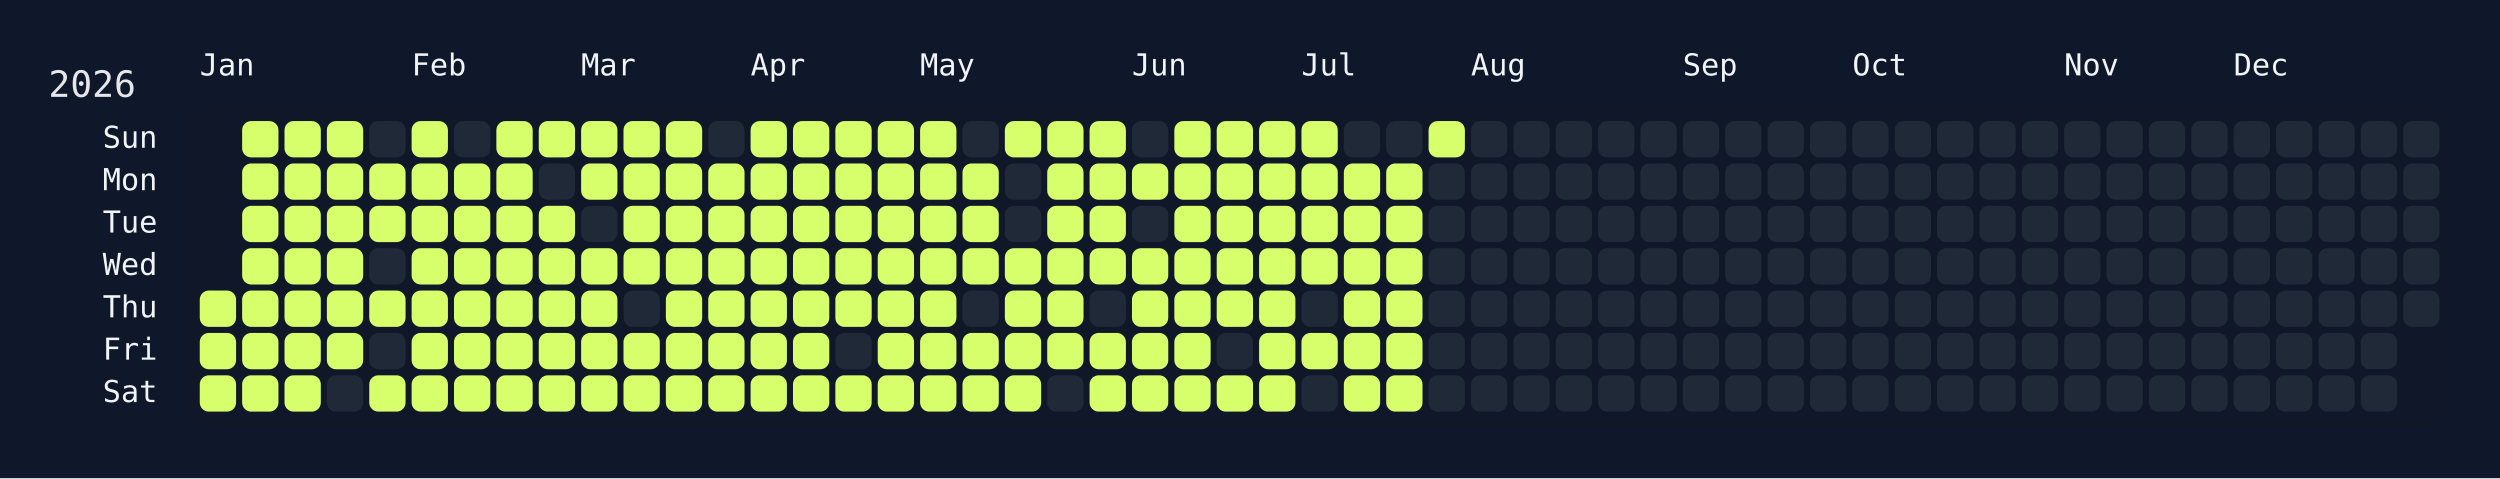
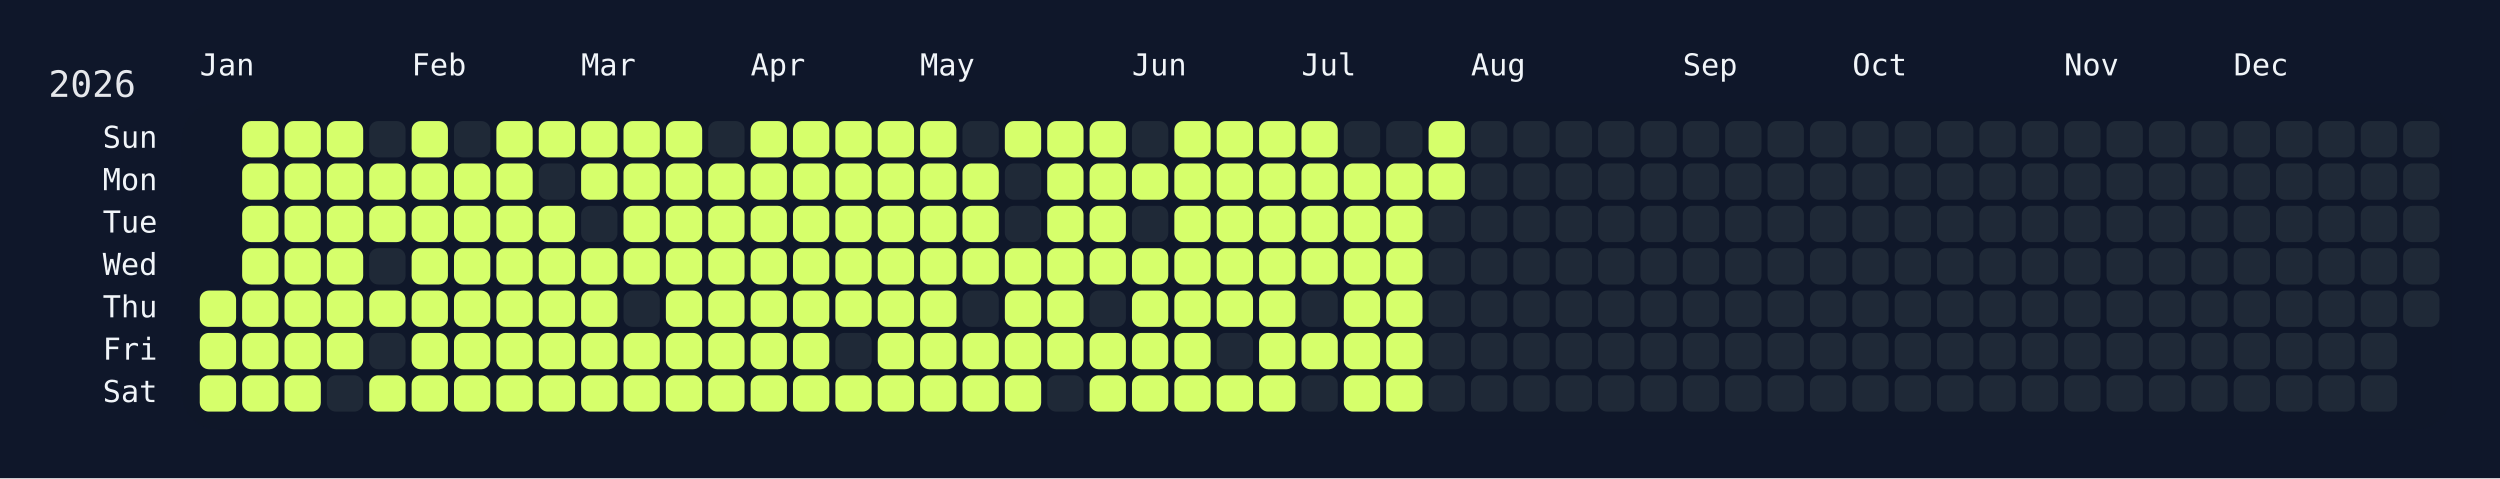
<svg xmlns="http://www.w3.org/2000/svg" width="826" height="158" viewBox="0 0 826 158">
  <rect width="826" height="158" fill="#0f172a" />
  <rect x="60" y="34" width="750" height="108" rx="12" ry="12" fill="rgba(15, 23, 42, 0.8)" />
  <text x="16" y="32" font-size="12" fill="#e5e7eb" font-family="JetBrains Mono, ui-monospace, SFMono-Regular, Menlo, Monaco, Consolas, monospace">2026</text>
  <text x="66" y="18" font-size="10" fill="#f1f5f9" font-family="JetBrains Mono, ui-monospace, SFMono-Regular, Menlo, Monaco, Consolas, monospace" dominant-baseline="hanging">Jan</text>
  <text x="136" y="18" font-size="10" fill="#f1f5f9" font-family="JetBrains Mono, ui-monospace, SFMono-Regular, Menlo, Monaco, Consolas, monospace" dominant-baseline="hanging">Feb</text>
  <text x="192" y="18" font-size="10" fill="#f1f5f9" font-family="JetBrains Mono, ui-monospace, SFMono-Regular, Menlo, Monaco, Consolas, monospace" dominant-baseline="hanging">Mar</text>
  <text x="248" y="18" font-size="10" fill="#f1f5f9" font-family="JetBrains Mono, ui-monospace, SFMono-Regular, Menlo, Monaco, Consolas, monospace" dominant-baseline="hanging">Apr</text>
  <text x="304" y="18" font-size="10" fill="#f1f5f9" font-family="JetBrains Mono, ui-monospace, SFMono-Regular, Menlo, Monaco, Consolas, monospace" dominant-baseline="hanging">May</text>
  <text x="374" y="18" font-size="10" fill="#f1f5f9" font-family="JetBrains Mono, ui-monospace, SFMono-Regular, Menlo, Monaco, Consolas, monospace" dominant-baseline="hanging">Jun</text>
  <text x="430" y="18" font-size="10" fill="#f1f5f9" font-family="JetBrains Mono, ui-monospace, SFMono-Regular, Menlo, Monaco, Consolas, monospace" dominant-baseline="hanging">Jul</text>
  <text x="486" y="18" font-size="10" fill="#f1f5f9" font-family="JetBrains Mono, ui-monospace, SFMono-Regular, Menlo, Monaco, Consolas, monospace" dominant-baseline="hanging">Aug</text>
  <text x="556" y="18" font-size="10" fill="#f1f5f9" font-family="JetBrains Mono, ui-monospace, SFMono-Regular, Menlo, Monaco, Consolas, monospace" dominant-baseline="hanging">Sep</text>
  <text x="612" y="18" font-size="10" fill="#f1f5f9" font-family="JetBrains Mono, ui-monospace, SFMono-Regular, Menlo, Monaco, Consolas, monospace" dominant-baseline="hanging">Oct</text>
  <text x="682" y="18" font-size="10" fill="#f1f5f9" font-family="JetBrains Mono, ui-monospace, SFMono-Regular, Menlo, Monaco, Consolas, monospace" dominant-baseline="hanging">Nov</text>
  <text x="738" y="18" font-size="10" fill="#f1f5f9" font-family="JetBrains Mono, ui-monospace, SFMono-Regular, Menlo, Monaco, Consolas, monospace" dominant-baseline="hanging">Dec</text>
  <text x="52" y="46.0" font-size="10" fill="#f1f5f9" font-family="JetBrains Mono, ui-monospace, SFMono-Regular, Menlo, Monaco, Consolas, monospace" text-anchor="end" dominant-baseline="middle">Sun</text>
  <text x="52" y="60.0" font-size="10" fill="#f1f5f9" font-family="JetBrains Mono, ui-monospace, SFMono-Regular, Menlo, Monaco, Consolas, monospace" text-anchor="end" dominant-baseline="middle">Mon</text>
  <text x="52" y="74.0" font-size="10" fill="#f1f5f9" font-family="JetBrains Mono, ui-monospace, SFMono-Regular, Menlo, Monaco, Consolas, monospace" text-anchor="end" dominant-baseline="middle">Tue</text>
  <text x="52" y="88.0" font-size="10" fill="#f1f5f9" font-family="JetBrains Mono, ui-monospace, SFMono-Regular, Menlo, Monaco, Consolas, monospace" text-anchor="end" dominant-baseline="middle">Wed</text>
  <text x="52" y="102.0" font-size="10" fill="#f1f5f9" font-family="JetBrains Mono, ui-monospace, SFMono-Regular, Menlo, Monaco, Consolas, monospace" text-anchor="end" dominant-baseline="middle">Thu</text>
  <text x="52" y="116.0" font-size="10" fill="#f1f5f9" font-family="JetBrains Mono, ui-monospace, SFMono-Regular, Menlo, Monaco, Consolas, monospace" text-anchor="end" dominant-baseline="middle">Fri</text>
  <text x="52" y="130.0" font-size="10" fill="#f1f5f9" font-family="JetBrains Mono, ui-monospace, SFMono-Regular, Menlo, Monaco, Consolas, monospace" text-anchor="end" dominant-baseline="middle">Sat</text>
  <g transform="translate(66,40)">
    <rect x="0" y="56" width="12" height="12" rx="3" ry="3" fill="#d6ff6b" data-date="2026-01-01" />
    <rect x="0" y="70" width="12" height="12" rx="3" ry="3" fill="#d6ff6b" data-date="2026-01-02" />
    <rect x="0" y="84" width="12" height="12" rx="3" ry="3" fill="#d6ff6b" data-date="2026-01-03" />
    <rect x="14" y="0" width="12" height="12" rx="3" ry="3" fill="#d6ff6b" data-date="2026-01-04" />
    <rect x="14" y="14" width="12" height="12" rx="3" ry="3" fill="#d6ff6b" data-date="2026-01-05" />
    <rect x="14" y="28" width="12" height="12" rx="3" ry="3" fill="#d6ff6b" data-date="2026-01-06" />
    <rect x="14" y="42" width="12" height="12" rx="3" ry="3" fill="#d6ff6b" data-date="2026-01-07" />
    <rect x="14" y="56" width="12" height="12" rx="3" ry="3" fill="#d6ff6b" data-date="2026-01-08" />
    <rect x="14" y="70" width="12" height="12" rx="3" ry="3" fill="#d6ff6b" data-date="2026-01-09" />
    <rect x="14" y="84" width="12" height="12" rx="3" ry="3" fill="#d6ff6b" data-date="2026-01-10" />
    <rect x="28" y="0" width="12" height="12" rx="3" ry="3" fill="#d6ff6b" data-date="2026-01-11" />
    <rect x="28" y="14" width="12" height="12" rx="3" ry="3" fill="#d6ff6b" data-date="2026-01-12" />
    <rect x="28" y="28" width="12" height="12" rx="3" ry="3" fill="#d6ff6b" data-date="2026-01-13" />
    <rect x="28" y="42" width="12" height="12" rx="3" ry="3" fill="#d6ff6b" data-date="2026-01-14" />
    <rect x="28" y="56" width="12" height="12" rx="3" ry="3" fill="#d6ff6b" data-date="2026-01-15" />
    <rect x="28" y="70" width="12" height="12" rx="3" ry="3" fill="#d6ff6b" data-date="2026-01-16" />
    <rect x="28" y="84" width="12" height="12" rx="3" ry="3" fill="#d6ff6b" data-date="2026-01-17" />
    <rect x="42" y="0" width="12" height="12" rx="3" ry="3" fill="#d6ff6b" data-date="2026-01-18" />
    <rect x="42" y="14" width="12" height="12" rx="3" ry="3" fill="#d6ff6b" data-date="2026-01-19" />
    <rect x="42" y="28" width="12" height="12" rx="3" ry="3" fill="#d6ff6b" data-date="2026-01-20" />
    <rect x="42" y="42" width="12" height="12" rx="3" ry="3" fill="#d6ff6b" data-date="2026-01-21" />
    <rect x="42" y="56" width="12" height="12" rx="3" ry="3" fill="#d6ff6b" data-date="2026-01-22" />
    <rect x="42" y="70" width="12" height="12" rx="3" ry="3" fill="#d6ff6b" data-date="2026-01-23" />
    <rect x="42" y="84" width="12" height="12" rx="3" ry="3" fill="#1f2937" data-date="2026-01-24" />
    <rect x="56" y="0" width="12" height="12" rx="3" ry="3" fill="#1f2937" data-date="2026-01-25" />
    <rect x="56" y="14" width="12" height="12" rx="3" ry="3" fill="#d6ff6b" data-date="2026-01-26" />
    <rect x="56" y="28" width="12" height="12" rx="3" ry="3" fill="#d6ff6b" data-date="2026-01-27" />
    <rect x="56" y="42" width="12" height="12" rx="3" ry="3" fill="#1f2937" data-date="2026-01-28" />
    <rect x="56" y="56" width="12" height="12" rx="3" ry="3" fill="#d6ff6b" data-date="2026-01-29" />
    <rect x="56" y="70" width="12" height="12" rx="3" ry="3" fill="#1f2937" data-date="2026-01-30" />
    <rect x="56" y="84" width="12" height="12" rx="3" ry="3" fill="#d6ff6b" data-date="2026-01-31" />
    <rect x="70" y="0" width="12" height="12" rx="3" ry="3" fill="#d6ff6b" data-date="2026-02-01" />
    <rect x="70" y="14" width="12" height="12" rx="3" ry="3" fill="#d6ff6b" data-date="2026-02-02" />
    <rect x="70" y="28" width="12" height="12" rx="3" ry="3" fill="#d6ff6b" data-date="2026-02-03" />
    <rect x="70" y="42" width="12" height="12" rx="3" ry="3" fill="#d6ff6b" data-date="2026-02-04" />
    <rect x="70" y="56" width="12" height="12" rx="3" ry="3" fill="#d6ff6b" data-date="2026-02-05" />
    <rect x="70" y="70" width="12" height="12" rx="3" ry="3" fill="#d6ff6b" data-date="2026-02-06" />
    <rect x="70" y="84" width="12" height="12" rx="3" ry="3" fill="#d6ff6b" data-date="2026-02-07" />
    <rect x="84" y="0" width="12" height="12" rx="3" ry="3" fill="#1f2937" data-date="2026-02-08" />
    <rect x="84" y="14" width="12" height="12" rx="3" ry="3" fill="#d6ff6b" data-date="2026-02-09" />
    <rect x="84" y="28" width="12" height="12" rx="3" ry="3" fill="#d6ff6b" data-date="2026-02-10" />
    <rect x="84" y="42" width="12" height="12" rx="3" ry="3" fill="#d6ff6b" data-date="2026-02-11" />
    <rect x="84" y="56" width="12" height="12" rx="3" ry="3" fill="#d6ff6b" data-date="2026-02-12" />
    <rect x="84" y="70" width="12" height="12" rx="3" ry="3" fill="#d6ff6b" data-date="2026-02-13" />
    <rect x="84" y="84" width="12" height="12" rx="3" ry="3" fill="#d6ff6b" data-date="2026-02-14" />
    <rect x="98" y="0" width="12" height="12" rx="3" ry="3" fill="#d6ff6b" data-date="2026-02-15" />
    <rect x="98" y="14" width="12" height="12" rx="3" ry="3" fill="#d6ff6b" data-date="2026-02-16" />
    <rect x="98" y="28" width="12" height="12" rx="3" ry="3" fill="#d6ff6b" data-date="2026-02-17" />
    <rect x="98" y="42" width="12" height="12" rx="3" ry="3" fill="#d6ff6b" data-date="2026-02-18" />
    <rect x="98" y="56" width="12" height="12" rx="3" ry="3" fill="#d6ff6b" data-date="2026-02-19" />
    <rect x="98" y="70" width="12" height="12" rx="3" ry="3" fill="#d6ff6b" data-date="2026-02-20" />
    <rect x="98" y="84" width="12" height="12" rx="3" ry="3" fill="#d6ff6b" data-date="2026-02-21" />
    <rect x="112" y="0" width="12" height="12" rx="3" ry="3" fill="#d6ff6b" data-date="2026-02-22" />
    <rect x="112" y="14" width="12" height="12" rx="3" ry="3" fill="#1f2937" data-date="2026-02-23" />
    <rect x="112" y="28" width="12" height="12" rx="3" ry="3" fill="#d6ff6b" data-date="2026-02-24" />
    <rect x="112" y="42" width="12" height="12" rx="3" ry="3" fill="#d6ff6b" data-date="2026-02-25" />
    <rect x="112" y="56" width="12" height="12" rx="3" ry="3" fill="#d6ff6b" data-date="2026-02-26" />
    <rect x="112" y="70" width="12" height="12" rx="3" ry="3" fill="#d6ff6b" data-date="2026-02-27" />
    <rect x="112" y="84" width="12" height="12" rx="3" ry="3" fill="#d6ff6b" data-date="2026-02-28" />
    <rect x="126" y="0" width="12" height="12" rx="3" ry="3" fill="#d6ff6b" data-date="2026-03-01" />
    <rect x="126" y="14" width="12" height="12" rx="3" ry="3" fill="#d6ff6b" data-date="2026-03-02" />
    <rect x="126" y="28" width="12" height="12" rx="3" ry="3" fill="#1f2937" data-date="2026-03-03" />
    <rect x="126" y="42" width="12" height="12" rx="3" ry="3" fill="#d6ff6b" data-date="2026-03-04" />
    <rect x="126" y="56" width="12" height="12" rx="3" ry="3" fill="#d6ff6b" data-date="2026-03-05" />
    <rect x="126" y="70" width="12" height="12" rx="3" ry="3" fill="#d6ff6b" data-date="2026-03-06" />
    <rect x="126" y="84" width="12" height="12" rx="3" ry="3" fill="#d6ff6b" data-date="2026-03-07" />
    <rect x="140" y="0" width="12" height="12" rx="3" ry="3" fill="#d6ff6b" data-date="2026-03-08" />
    <rect x="140" y="14" width="12" height="12" rx="3" ry="3" fill="#d6ff6b" data-date="2026-03-09" />
    <rect x="140" y="28" width="12" height="12" rx="3" ry="3" fill="#d6ff6b" data-date="2026-03-10" />
    <rect x="140" y="42" width="12" height="12" rx="3" ry="3" fill="#d6ff6b" data-date="2026-03-11" />
    <rect x="140" y="56" width="12" height="12" rx="3" ry="3" fill="#1f2937" data-date="2026-03-12" />
    <rect x="140" y="70" width="12" height="12" rx="3" ry="3" fill="#d6ff6b" data-date="2026-03-13" />
    <rect x="140" y="84" width="12" height="12" rx="3" ry="3" fill="#d6ff6b" data-date="2026-03-14" />
    <rect x="154" y="0" width="12" height="12" rx="3" ry="3" fill="#d6ff6b" data-date="2026-03-15" />
    <rect x="154" y="14" width="12" height="12" rx="3" ry="3" fill="#d6ff6b" data-date="2026-03-16" />
    <rect x="154" y="28" width="12" height="12" rx="3" ry="3" fill="#d6ff6b" data-date="2026-03-17" />
    <rect x="154" y="42" width="12" height="12" rx="3" ry="3" fill="#d6ff6b" data-date="2026-03-18" />
    <rect x="154" y="56" width="12" height="12" rx="3" ry="3" fill="#d6ff6b" data-date="2026-03-19" />
    <rect x="154" y="70" width="12" height="12" rx="3" ry="3" fill="#d6ff6b" data-date="2026-03-20" />
    <rect x="154" y="84" width="12" height="12" rx="3" ry="3" fill="#d6ff6b" data-date="2026-03-21" />
    <rect x="168" y="0" width="12" height="12" rx="3" ry="3" fill="#1f2937" data-date="2026-03-22" />
    <rect x="168" y="14" width="12" height="12" rx="3" ry="3" fill="#d6ff6b" data-date="2026-03-23" />
    <rect x="168" y="28" width="12" height="12" rx="3" ry="3" fill="#d6ff6b" data-date="2026-03-24" />
    <rect x="168" y="42" width="12" height="12" rx="3" ry="3" fill="#d6ff6b" data-date="2026-03-25" />
    <rect x="168" y="56" width="12" height="12" rx="3" ry="3" fill="#d6ff6b" data-date="2026-03-26" />
    <rect x="168" y="70" width="12" height="12" rx="3" ry="3" fill="#d6ff6b" data-date="2026-03-27" />
    <rect x="168" y="84" width="12" height="12" rx="3" ry="3" fill="#d6ff6b" data-date="2026-03-28" />
    <rect x="182" y="0" width="12" height="12" rx="3" ry="3" fill="#d6ff6b" data-date="2026-03-29" />
    <rect x="182" y="14" width="12" height="12" rx="3" ry="3" fill="#d6ff6b" data-date="2026-03-30" />
    <rect x="182" y="28" width="12" height="12" rx="3" ry="3" fill="#d6ff6b" data-date="2026-03-31" />
    <rect x="182" y="42" width="12" height="12" rx="3" ry="3" fill="#d6ff6b" data-date="2026-04-01" />
    <rect x="182" y="56" width="12" height="12" rx="3" ry="3" fill="#d6ff6b" data-date="2026-04-02" />
    <rect x="182" y="70" width="12" height="12" rx="3" ry="3" fill="#d6ff6b" data-date="2026-04-03" />
    <rect x="182" y="84" width="12" height="12" rx="3" ry="3" fill="#d6ff6b" data-date="2026-04-04" />
    <rect x="196" y="0" width="12" height="12" rx="3" ry="3" fill="#d6ff6b" data-date="2026-04-05" />
    <rect x="196" y="14" width="12" height="12" rx="3" ry="3" fill="#d6ff6b" data-date="2026-04-06" />
    <rect x="196" y="28" width="12" height="12" rx="3" ry="3" fill="#d6ff6b" data-date="2026-04-07" />
    <rect x="196" y="42" width="12" height="12" rx="3" ry="3" fill="#d6ff6b" data-date="2026-04-08" />
    <rect x="196" y="56" width="12" height="12" rx="3" ry="3" fill="#d6ff6b" data-date="2026-04-09" />
    <rect x="196" y="70" width="12" height="12" rx="3" ry="3" fill="#d6ff6b" data-date="2026-04-10" />
    <rect x="196" y="84" width="12" height="12" rx="3" ry="3" fill="#d6ff6b" data-date="2026-04-11" />
    <rect x="210" y="0" width="12" height="12" rx="3" ry="3" fill="#d6ff6b" data-date="2026-04-12" />
    <rect x="210" y="14" width="12" height="12" rx="3" ry="3" fill="#d6ff6b" data-date="2026-04-13" />
    <rect x="210" y="28" width="12" height="12" rx="3" ry="3" fill="#d6ff6b" data-date="2026-04-14" />
    <rect x="210" y="42" width="12" height="12" rx="3" ry="3" fill="#d6ff6b" data-date="2026-04-15" />
    <rect x="210" y="56" width="12" height="12" rx="3" ry="3" fill="#d6ff6b" data-date="2026-04-16" />
    <rect x="210" y="70" width="12" height="12" rx="3" ry="3" fill="#1f2937" data-date="2026-04-17" />
    <rect x="210" y="84" width="12" height="12" rx="3" ry="3" fill="#d6ff6b" data-date="2026-04-18" />
    <rect x="224" y="0" width="12" height="12" rx="3" ry="3" fill="#d6ff6b" data-date="2026-04-19" />
    <rect x="224" y="14" width="12" height="12" rx="3" ry="3" fill="#d6ff6b" data-date="2026-04-20" />
    <rect x="224" y="28" width="12" height="12" rx="3" ry="3" fill="#d6ff6b" data-date="2026-04-21" />
    <rect x="224" y="42" width="12" height="12" rx="3" ry="3" fill="#d6ff6b" data-date="2026-04-22" />
    <rect x="224" y="56" width="12" height="12" rx="3" ry="3" fill="#d6ff6b" data-date="2026-04-23" />
    <rect x="224" y="70" width="12" height="12" rx="3" ry="3" fill="#d6ff6b" data-date="2026-04-24" />
    <rect x="224" y="84" width="12" height="12" rx="3" ry="3" fill="#d6ff6b" data-date="2026-04-25" />
    <rect x="238" y="0" width="12" height="12" rx="3" ry="3" fill="#d6ff6b" data-date="2026-04-26" />
    <rect x="238" y="14" width="12" height="12" rx="3" ry="3" fill="#d6ff6b" data-date="2026-04-27" />
    <rect x="238" y="28" width="12" height="12" rx="3" ry="3" fill="#d6ff6b" data-date="2026-04-28" />
    <rect x="238" y="42" width="12" height="12" rx="3" ry="3" fill="#d6ff6b" data-date="2026-04-29" />
    <rect x="238" y="56" width="12" height="12" rx="3" ry="3" fill="#d6ff6b" data-date="2026-04-30" />
    <rect x="238" y="70" width="12" height="12" rx="3" ry="3" fill="#d6ff6b" data-date="2026-05-01" />
    <rect x="238" y="84" width="12" height="12" rx="3" ry="3" fill="#d6ff6b" data-date="2026-05-02" />
    <rect x="252" y="0" width="12" height="12" rx="3" ry="3" fill="#1f2937" data-date="2026-05-03" />
    <rect x="252" y="14" width="12" height="12" rx="3" ry="3" fill="#d6ff6b" data-date="2026-05-04" />
    <rect x="252" y="28" width="12" height="12" rx="3" ry="3" fill="#d6ff6b" data-date="2026-05-05" />
    <rect x="252" y="42" width="12" height="12" rx="3" ry="3" fill="#d6ff6b" data-date="2026-05-06" />
    <rect x="252" y="56" width="12" height="12" rx="3" ry="3" fill="#1f2937" data-date="2026-05-07" />
    <rect x="252" y="70" width="12" height="12" rx="3" ry="3" fill="#d6ff6b" data-date="2026-05-08" />
    <rect x="252" y="84" width="12" height="12" rx="3" ry="3" fill="#d6ff6b" data-date="2026-05-09" />
    <rect x="266" y="0" width="12" height="12" rx="3" ry="3" fill="#d6ff6b" data-date="2026-05-10" />
    <rect x="266" y="14" width="12" height="12" rx="3" ry="3" fill="#1f2937" data-date="2026-05-11" />
    <rect x="266" y="28" width="12" height="12" rx="3" ry="3" fill="#1f2937" data-date="2026-05-12" />
    <rect x="266" y="42" width="12" height="12" rx="3" ry="3" fill="#d6ff6b" data-date="2026-05-13" />
    <rect x="266" y="56" width="12" height="12" rx="3" ry="3" fill="#d6ff6b" data-date="2026-05-14" />
    <rect x="266" y="70" width="12" height="12" rx="3" ry="3" fill="#d6ff6b" data-date="2026-05-15" />
    <rect x="266" y="84" width="12" height="12" rx="3" ry="3" fill="#d6ff6b" data-date="2026-05-16" />
    <rect x="280" y="0" width="12" height="12" rx="3" ry="3" fill="#d6ff6b" data-date="2026-05-17" />
    <rect x="280" y="14" width="12" height="12" rx="3" ry="3" fill="#d6ff6b" data-date="2026-05-18" />
    <rect x="280" y="28" width="12" height="12" rx="3" ry="3" fill="#d6ff6b" data-date="2026-05-19" />
    <rect x="280" y="42" width="12" height="12" rx="3" ry="3" fill="#d6ff6b" data-date="2026-05-20" />
    <rect x="280" y="56" width="12" height="12" rx="3" ry="3" fill="#d6ff6b" data-date="2026-05-21" />
    <rect x="280" y="70" width="12" height="12" rx="3" ry="3" fill="#d6ff6b" data-date="2026-05-22" />
    <rect x="280" y="84" width="12" height="12" rx="3" ry="3" fill="#1f2937" data-date="2026-05-23" />
    <rect x="294" y="0" width="12" height="12" rx="3" ry="3" fill="#d6ff6b" data-date="2026-05-24" />
    <rect x="294" y="14" width="12" height="12" rx="3" ry="3" fill="#d6ff6b" data-date="2026-05-25" />
    <rect x="294" y="28" width="12" height="12" rx="3" ry="3" fill="#d6ff6b" data-date="2026-05-26" />
    <rect x="294" y="42" width="12" height="12" rx="3" ry="3" fill="#d6ff6b" data-date="2026-05-27" />
    <rect x="294" y="56" width="12" height="12" rx="3" ry="3" fill="#1f2937" data-date="2026-05-28" />
    <rect x="294" y="70" width="12" height="12" rx="3" ry="3" fill="#d6ff6b" data-date="2026-05-29" />
    <rect x="294" y="84" width="12" height="12" rx="3" ry="3" fill="#d6ff6b" data-date="2026-05-30" />
    <rect x="308" y="0" width="12" height="12" rx="3" ry="3" fill="#1f2937" data-date="2026-05-31" />
    <rect x="308" y="14" width="12" height="12" rx="3" ry="3" fill="#d6ff6b" data-date="2026-06-01" />
    <rect x="308" y="28" width="12" height="12" rx="3" ry="3" fill="#1f2937" data-date="2026-06-02" />
    <rect x="308" y="42" width="12" height="12" rx="3" ry="3" fill="#d6ff6b" data-date="2026-06-03" />
    <rect x="308" y="56" width="12" height="12" rx="3" ry="3" fill="#d6ff6b" data-date="2026-06-04" />
    <rect x="308" y="70" width="12" height="12" rx="3" ry="3" fill="#d6ff6b" data-date="2026-06-05" />
    <rect x="308" y="84" width="12" height="12" rx="3" ry="3" fill="#d6ff6b" data-date="2026-06-06" />
    <rect x="322" y="0" width="12" height="12" rx="3" ry="3" fill="#d6ff6b" data-date="2026-06-07" />
    <rect x="322" y="14" width="12" height="12" rx="3" ry="3" fill="#d6ff6b" data-date="2026-06-08" />
    <rect x="322" y="28" width="12" height="12" rx="3" ry="3" fill="#d6ff6b" data-date="2026-06-09" />
    <rect x="322" y="42" width="12" height="12" rx="3" ry="3" fill="#d6ff6b" data-date="2026-06-10" />
    <rect x="322" y="56" width="12" height="12" rx="3" ry="3" fill="#d6ff6b" data-date="2026-06-11" />
    <rect x="322" y="70" width="12" height="12" rx="3" ry="3" fill="#d6ff6b" data-date="2026-06-12" />
    <rect x="322" y="84" width="12" height="12" rx="3" ry="3" fill="#d6ff6b" data-date="2026-06-13" />
    <rect x="336" y="0" width="12" height="12" rx="3" ry="3" fill="#d6ff6b" data-date="2026-06-14" />
    <rect x="336" y="14" width="12" height="12" rx="3" ry="3" fill="#d6ff6b" data-date="2026-06-15" />
    <rect x="336" y="28" width="12" height="12" rx="3" ry="3" fill="#d6ff6b" data-date="2026-06-16" />
    <rect x="336" y="42" width="12" height="12" rx="3" ry="3" fill="#d6ff6b" data-date="2026-06-17" />
    <rect x="336" y="56" width="12" height="12" rx="3" ry="3" fill="#d6ff6b" data-date="2026-06-18" />
    <rect x="336" y="70" width="12" height="12" rx="3" ry="3" fill="#1f2937" data-date="2026-06-19" />
    <rect x="336" y="84" width="12" height="12" rx="3" ry="3" fill="#d6ff6b" data-date="2026-06-20" />
    <rect x="350" y="0" width="12" height="12" rx="3" ry="3" fill="#d6ff6b" data-date="2026-06-21" />
    <rect x="350" y="14" width="12" height="12" rx="3" ry="3" fill="#d6ff6b" data-date="2026-06-22" />
    <rect x="350" y="28" width="12" height="12" rx="3" ry="3" fill="#d6ff6b" data-date="2026-06-23" />
    <rect x="350" y="42" width="12" height="12" rx="3" ry="3" fill="#d6ff6b" data-date="2026-06-24" />
    <rect x="350" y="56" width="12" height="12" rx="3" ry="3" fill="#d6ff6b" data-date="2026-06-25" />
    <rect x="350" y="70" width="12" height="12" rx="3" ry="3" fill="#d6ff6b" data-date="2026-06-26" />
    <rect x="350" y="84" width="12" height="12" rx="3" ry="3" fill="#d6ff6b" data-date="2026-06-27" />
    <rect x="364" y="0" width="12" height="12" rx="3" ry="3" fill="#d6ff6b" data-date="2026-06-28" />
    <rect x="364" y="14" width="12" height="12" rx="3" ry="3" fill="#d6ff6b" data-date="2026-06-29" />
    <rect x="364" y="28" width="12" height="12" rx="3" ry="3" fill="#d6ff6b" data-date="2026-06-30" />
    <rect x="364" y="42" width="12" height="12" rx="3" ry="3" fill="#d6ff6b" data-date="2026-07-01" />
    <rect x="364" y="56" width="12" height="12" rx="3" ry="3" fill="#1f2937" data-date="2026-07-02" />
    <rect x="364" y="70" width="12" height="12" rx="3" ry="3" fill="#d6ff6b" data-date="2026-07-03" />
    <rect x="364" y="84" width="12" height="12" rx="3" ry="3" fill="#1f2937" data-date="2026-07-04" />
    <rect x="378" y="0" width="12" height="12" rx="3" ry="3" fill="#1f2937" data-date="2026-07-05" />
    <rect x="378" y="14" width="12" height="12" rx="3" ry="3" fill="#d6ff6b" data-date="2026-07-06" />
    <rect x="378" y="28" width="12" height="12" rx="3" ry="3" fill="#d6ff6b" data-date="2026-07-07" />
    <rect x="378" y="42" width="12" height="12" rx="3" ry="3" fill="#d6ff6b" data-date="2026-07-08" />
    <rect x="378" y="56" width="12" height="12" rx="3" ry="3" fill="#d6ff6b" data-date="2026-07-09" />
    <rect x="378" y="70" width="12" height="12" rx="3" ry="3" fill="#d6ff6b" data-date="2026-07-10" />
    <rect x="378" y="84" width="12" height="12" rx="3" ry="3" fill="#d6ff6b" data-date="2026-07-11" />
    <rect x="392" y="0" width="12" height="12" rx="3" ry="3" fill="#1f2937" data-date="2026-07-12" />
    <rect x="392" y="14" width="12" height="12" rx="3" ry="3" fill="#d6ff6b" data-date="2026-07-13" />
    <rect x="392" y="28" width="12" height="12" rx="3" ry="3" fill="#d6ff6b" data-date="2026-07-14" />
    <rect x="392" y="42" width="12" height="12" rx="3" ry="3" fill="#d6ff6b" data-date="2026-07-15" />
    <rect x="392" y="56" width="12" height="12" rx="3" ry="3" fill="#d6ff6b" data-date="2026-07-16" />
    <rect x="392" y="70" width="12" height="12" rx="3" ry="3" fill="#d6ff6b" data-date="2026-07-17" />
    <rect x="392" y="84" width="12" height="12" rx="3" ry="3" fill="#d6ff6b" data-date="2026-07-18" />
    <rect x="406" y="0" width="12" height="12" rx="3" ry="3" fill="#d6ff6b" data-date="2026-07-19" />
-     <rect x="406" y="14" width="12" height="12" rx="3" ry="3" fill="#1f2937" data-date="2026-07-20" />
+     <rect x="406" y="14" width="12" height="12" rx="3" ry="3" fill="#d6ff6b" data-date="2026-07-20" />
    <rect x="406" y="28" width="12" height="12" rx="3" ry="3" fill="#1f2937" data-date="2026-07-21" />
    <rect x="406" y="42" width="12" height="12" rx="3" ry="3" fill="#1f2937" data-date="2026-07-22" />
    <rect x="406" y="56" width="12" height="12" rx="3" ry="3" fill="#1f2937" data-date="2026-07-23" />
    <rect x="406" y="70" width="12" height="12" rx="3" ry="3" fill="#1f2937" data-date="2026-07-24" />
    <rect x="406" y="84" width="12" height="12" rx="3" ry="3" fill="#1f2937" data-date="2026-07-25" />
    <rect x="420" y="0" width="12" height="12" rx="3" ry="3" fill="#1f2937" data-date="2026-07-26" />
    <rect x="420" y="14" width="12" height="12" rx="3" ry="3" fill="#1f2937" data-date="2026-07-27" />
    <rect x="420" y="28" width="12" height="12" rx="3" ry="3" fill="#1f2937" data-date="2026-07-28" />
    <rect x="420" y="42" width="12" height="12" rx="3" ry="3" fill="#1f2937" data-date="2026-07-29" />
    <rect x="420" y="56" width="12" height="12" rx="3" ry="3" fill="#1f2937" data-date="2026-07-30" />
    <rect x="420" y="70" width="12" height="12" rx="3" ry="3" fill="#1f2937" data-date="2026-07-31" />
    <rect x="420" y="84" width="12" height="12" rx="3" ry="3" fill="#1f2937" data-date="2026-08-01" />
    <rect x="434" y="0" width="12" height="12" rx="3" ry="3" fill="#1f2937" data-date="2026-08-02" />
    <rect x="434" y="14" width="12" height="12" rx="3" ry="3" fill="#1f2937" data-date="2026-08-03" />
    <rect x="434" y="28" width="12" height="12" rx="3" ry="3" fill="#1f2937" data-date="2026-08-04" />
    <rect x="434" y="42" width="12" height="12" rx="3" ry="3" fill="#1f2937" data-date="2026-08-05" />
    <rect x="434" y="56" width="12" height="12" rx="3" ry="3" fill="#1f2937" data-date="2026-08-06" />
    <rect x="434" y="70" width="12" height="12" rx="3" ry="3" fill="#1f2937" data-date="2026-08-07" />
    <rect x="434" y="84" width="12" height="12" rx="3" ry="3" fill="#1f2937" data-date="2026-08-08" />
    <rect x="448" y="0" width="12" height="12" rx="3" ry="3" fill="#1f2937" data-date="2026-08-09" />
    <rect x="448" y="14" width="12" height="12" rx="3" ry="3" fill="#1f2937" data-date="2026-08-10" />
    <rect x="448" y="28" width="12" height="12" rx="3" ry="3" fill="#1f2937" data-date="2026-08-11" />
    <rect x="448" y="42" width="12" height="12" rx="3" ry="3" fill="#1f2937" data-date="2026-08-12" />
    <rect x="448" y="56" width="12" height="12" rx="3" ry="3" fill="#1f2937" data-date="2026-08-13" />
    <rect x="448" y="70" width="12" height="12" rx="3" ry="3" fill="#1f2937" data-date="2026-08-14" />
    <rect x="448" y="84" width="12" height="12" rx="3" ry="3" fill="#1f2937" data-date="2026-08-15" />
    <rect x="462" y="0" width="12" height="12" rx="3" ry="3" fill="#1f2937" data-date="2026-08-16" />
    <rect x="462" y="14" width="12" height="12" rx="3" ry="3" fill="#1f2937" data-date="2026-08-17" />
    <rect x="462" y="28" width="12" height="12" rx="3" ry="3" fill="#1f2937" data-date="2026-08-18" />
    <rect x="462" y="42" width="12" height="12" rx="3" ry="3" fill="#1f2937" data-date="2026-08-19" />
    <rect x="462" y="56" width="12" height="12" rx="3" ry="3" fill="#1f2937" data-date="2026-08-20" />
    <rect x="462" y="70" width="12" height="12" rx="3" ry="3" fill="#1f2937" data-date="2026-08-21" />
    <rect x="462" y="84" width="12" height="12" rx="3" ry="3" fill="#1f2937" data-date="2026-08-22" />
    <rect x="476" y="0" width="12" height="12" rx="3" ry="3" fill="#1f2937" data-date="2026-08-23" />
    <rect x="476" y="14" width="12" height="12" rx="3" ry="3" fill="#1f2937" data-date="2026-08-24" />
    <rect x="476" y="28" width="12" height="12" rx="3" ry="3" fill="#1f2937" data-date="2026-08-25" />
    <rect x="476" y="42" width="12" height="12" rx="3" ry="3" fill="#1f2937" data-date="2026-08-26" />
    <rect x="476" y="56" width="12" height="12" rx="3" ry="3" fill="#1f2937" data-date="2026-08-27" />
    <rect x="476" y="70" width="12" height="12" rx="3" ry="3" fill="#1f2937" data-date="2026-08-28" />
    <rect x="476" y="84" width="12" height="12" rx="3" ry="3" fill="#1f2937" data-date="2026-08-29" />
    <rect x="490" y="0" width="12" height="12" rx="3" ry="3" fill="#1f2937" data-date="2026-08-30" />
    <rect x="490" y="14" width="12" height="12" rx="3" ry="3" fill="#1f2937" data-date="2026-08-31" />
    <rect x="490" y="28" width="12" height="12" rx="3" ry="3" fill="#1f2937" data-date="2026-09-01" />
    <rect x="490" y="42" width="12" height="12" rx="3" ry="3" fill="#1f2937" data-date="2026-09-02" />
    <rect x="490" y="56" width="12" height="12" rx="3" ry="3" fill="#1f2937" data-date="2026-09-03" />
    <rect x="490" y="70" width="12" height="12" rx="3" ry="3" fill="#1f2937" data-date="2026-09-04" />
    <rect x="490" y="84" width="12" height="12" rx="3" ry="3" fill="#1f2937" data-date="2026-09-05" />
    <rect x="504" y="0" width="12" height="12" rx="3" ry="3" fill="#1f2937" data-date="2026-09-06" />
    <rect x="504" y="14" width="12" height="12" rx="3" ry="3" fill="#1f2937" data-date="2026-09-07" />
    <rect x="504" y="28" width="12" height="12" rx="3" ry="3" fill="#1f2937" data-date="2026-09-08" />
    <rect x="504" y="42" width="12" height="12" rx="3" ry="3" fill="#1f2937" data-date="2026-09-09" />
    <rect x="504" y="56" width="12" height="12" rx="3" ry="3" fill="#1f2937" data-date="2026-09-10" />
    <rect x="504" y="70" width="12" height="12" rx="3" ry="3" fill="#1f2937" data-date="2026-09-11" />
    <rect x="504" y="84" width="12" height="12" rx="3" ry="3" fill="#1f2937" data-date="2026-09-12" />
    <rect x="518" y="0" width="12" height="12" rx="3" ry="3" fill="#1f2937" data-date="2026-09-13" />
    <rect x="518" y="14" width="12" height="12" rx="3" ry="3" fill="#1f2937" data-date="2026-09-14" />
    <rect x="518" y="28" width="12" height="12" rx="3" ry="3" fill="#1f2937" data-date="2026-09-15" />
    <rect x="518" y="42" width="12" height="12" rx="3" ry="3" fill="#1f2937" data-date="2026-09-16" />
    <rect x="518" y="56" width="12" height="12" rx="3" ry="3" fill="#1f2937" data-date="2026-09-17" />
    <rect x="518" y="70" width="12" height="12" rx="3" ry="3" fill="#1f2937" data-date="2026-09-18" />
    <rect x="518" y="84" width="12" height="12" rx="3" ry="3" fill="#1f2937" data-date="2026-09-19" />
    <rect x="532" y="0" width="12" height="12" rx="3" ry="3" fill="#1f2937" data-date="2026-09-20" />
    <rect x="532" y="14" width="12" height="12" rx="3" ry="3" fill="#1f2937" data-date="2026-09-21" />
    <rect x="532" y="28" width="12" height="12" rx="3" ry="3" fill="#1f2937" data-date="2026-09-22" />
    <rect x="532" y="42" width="12" height="12" rx="3" ry="3" fill="#1f2937" data-date="2026-09-23" />
    <rect x="532" y="56" width="12" height="12" rx="3" ry="3" fill="#1f2937" data-date="2026-09-24" />
    <rect x="532" y="70" width="12" height="12" rx="3" ry="3" fill="#1f2937" data-date="2026-09-25" />
    <rect x="532" y="84" width="12" height="12" rx="3" ry="3" fill="#1f2937" data-date="2026-09-26" />
    <rect x="546" y="0" width="12" height="12" rx="3" ry="3" fill="#1f2937" data-date="2026-09-27" />
    <rect x="546" y="14" width="12" height="12" rx="3" ry="3" fill="#1f2937" data-date="2026-09-28" />
    <rect x="546" y="28" width="12" height="12" rx="3" ry="3" fill="#1f2937" data-date="2026-09-29" />
    <rect x="546" y="42" width="12" height="12" rx="3" ry="3" fill="#1f2937" data-date="2026-09-30" />
    <rect x="546" y="56" width="12" height="12" rx="3" ry="3" fill="#1f2937" data-date="2026-10-01" />
    <rect x="546" y="70" width="12" height="12" rx="3" ry="3" fill="#1f2937" data-date="2026-10-02" />
    <rect x="546" y="84" width="12" height="12" rx="3" ry="3" fill="#1f2937" data-date="2026-10-03" />
    <rect x="560" y="0" width="12" height="12" rx="3" ry="3" fill="#1f2937" data-date="2026-10-04" />
    <rect x="560" y="14" width="12" height="12" rx="3" ry="3" fill="#1f2937" data-date="2026-10-05" />
    <rect x="560" y="28" width="12" height="12" rx="3" ry="3" fill="#1f2937" data-date="2026-10-06" />
    <rect x="560" y="42" width="12" height="12" rx="3" ry="3" fill="#1f2937" data-date="2026-10-07" />
    <rect x="560" y="56" width="12" height="12" rx="3" ry="3" fill="#1f2937" data-date="2026-10-08" />
    <rect x="560" y="70" width="12" height="12" rx="3" ry="3" fill="#1f2937" data-date="2026-10-09" />
    <rect x="560" y="84" width="12" height="12" rx="3" ry="3" fill="#1f2937" data-date="2026-10-10" />
    <rect x="574" y="0" width="12" height="12" rx="3" ry="3" fill="#1f2937" data-date="2026-10-11" />
    <rect x="574" y="14" width="12" height="12" rx="3" ry="3" fill="#1f2937" data-date="2026-10-12" />
    <rect x="574" y="28" width="12" height="12" rx="3" ry="3" fill="#1f2937" data-date="2026-10-13" />
    <rect x="574" y="42" width="12" height="12" rx="3" ry="3" fill="#1f2937" data-date="2026-10-14" />
    <rect x="574" y="56" width="12" height="12" rx="3" ry="3" fill="#1f2937" data-date="2026-10-15" />
    <rect x="574" y="70" width="12" height="12" rx="3" ry="3" fill="#1f2937" data-date="2026-10-16" />
    <rect x="574" y="84" width="12" height="12" rx="3" ry="3" fill="#1f2937" data-date="2026-10-17" />
    <rect x="588" y="0" width="12" height="12" rx="3" ry="3" fill="#1f2937" data-date="2026-10-18" />
    <rect x="588" y="14" width="12" height="12" rx="3" ry="3" fill="#1f2937" data-date="2026-10-19" />
    <rect x="588" y="28" width="12" height="12" rx="3" ry="3" fill="#1f2937" data-date="2026-10-20" />
    <rect x="588" y="42" width="12" height="12" rx="3" ry="3" fill="#1f2937" data-date="2026-10-21" />
    <rect x="588" y="56" width="12" height="12" rx="3" ry="3" fill="#1f2937" data-date="2026-10-22" />
    <rect x="588" y="70" width="12" height="12" rx="3" ry="3" fill="#1f2937" data-date="2026-10-23" />
    <rect x="588" y="84" width="12" height="12" rx="3" ry="3" fill="#1f2937" data-date="2026-10-24" />
    <rect x="602" y="0" width="12" height="12" rx="3" ry="3" fill="#1f2937" data-date="2026-10-25" />
    <rect x="602" y="14" width="12" height="12" rx="3" ry="3" fill="#1f2937" data-date="2026-10-26" />
    <rect x="602" y="28" width="12" height="12" rx="3" ry="3" fill="#1f2937" data-date="2026-10-27" />
    <rect x="602" y="42" width="12" height="12" rx="3" ry="3" fill="#1f2937" data-date="2026-10-28" />
    <rect x="602" y="56" width="12" height="12" rx="3" ry="3" fill="#1f2937" data-date="2026-10-29" />
    <rect x="602" y="70" width="12" height="12" rx="3" ry="3" fill="#1f2937" data-date="2026-10-30" />
    <rect x="602" y="84" width="12" height="12" rx="3" ry="3" fill="#1f2937" data-date="2026-10-31" />
    <rect x="616" y="0" width="12" height="12" rx="3" ry="3" fill="#1f2937" data-date="2026-11-01" />
    <rect x="616" y="14" width="12" height="12" rx="3" ry="3" fill="#1f2937" data-date="2026-11-02" />
    <rect x="616" y="28" width="12" height="12" rx="3" ry="3" fill="#1f2937" data-date="2026-11-03" />
    <rect x="616" y="42" width="12" height="12" rx="3" ry="3" fill="#1f2937" data-date="2026-11-04" />
    <rect x="616" y="56" width="12" height="12" rx="3" ry="3" fill="#1f2937" data-date="2026-11-05" />
    <rect x="616" y="70" width="12" height="12" rx="3" ry="3" fill="#1f2937" data-date="2026-11-06" />
    <rect x="616" y="84" width="12" height="12" rx="3" ry="3" fill="#1f2937" data-date="2026-11-07" />
    <rect x="630" y="0" width="12" height="12" rx="3" ry="3" fill="#1f2937" data-date="2026-11-08" />
    <rect x="630" y="14" width="12" height="12" rx="3" ry="3" fill="#1f2937" data-date="2026-11-09" />
    <rect x="630" y="28" width="12" height="12" rx="3" ry="3" fill="#1f2937" data-date="2026-11-10" />
    <rect x="630" y="42" width="12" height="12" rx="3" ry="3" fill="#1f2937" data-date="2026-11-11" />
    <rect x="630" y="56" width="12" height="12" rx="3" ry="3" fill="#1f2937" data-date="2026-11-12" />
    <rect x="630" y="70" width="12" height="12" rx="3" ry="3" fill="#1f2937" data-date="2026-11-13" />
    <rect x="630" y="84" width="12" height="12" rx="3" ry="3" fill="#1f2937" data-date="2026-11-14" />
    <rect x="644" y="0" width="12" height="12" rx="3" ry="3" fill="#1f2937" data-date="2026-11-15" />
    <rect x="644" y="14" width="12" height="12" rx="3" ry="3" fill="#1f2937" data-date="2026-11-16" />
    <rect x="644" y="28" width="12" height="12" rx="3" ry="3" fill="#1f2937" data-date="2026-11-17" />
    <rect x="644" y="42" width="12" height="12" rx="3" ry="3" fill="#1f2937" data-date="2026-11-18" />
    <rect x="644" y="56" width="12" height="12" rx="3" ry="3" fill="#1f2937" data-date="2026-11-19" />
    <rect x="644" y="70" width="12" height="12" rx="3" ry="3" fill="#1f2937" data-date="2026-11-20" />
    <rect x="644" y="84" width="12" height="12" rx="3" ry="3" fill="#1f2937" data-date="2026-11-21" />
    <rect x="658" y="0" width="12" height="12" rx="3" ry="3" fill="#1f2937" data-date="2026-11-22" />
    <rect x="658" y="14" width="12" height="12" rx="3" ry="3" fill="#1f2937" data-date="2026-11-23" />
    <rect x="658" y="28" width="12" height="12" rx="3" ry="3" fill="#1f2937" data-date="2026-11-24" />
    <rect x="658" y="42" width="12" height="12" rx="3" ry="3" fill="#1f2937" data-date="2026-11-25" />
    <rect x="658" y="56" width="12" height="12" rx="3" ry="3" fill="#1f2937" data-date="2026-11-26" />
    <rect x="658" y="70" width="12" height="12" rx="3" ry="3" fill="#1f2937" data-date="2026-11-27" />
    <rect x="658" y="84" width="12" height="12" rx="3" ry="3" fill="#1f2937" data-date="2026-11-28" />
    <rect x="672" y="0" width="12" height="12" rx="3" ry="3" fill="#1f2937" data-date="2026-11-29" />
    <rect x="672" y="14" width="12" height="12" rx="3" ry="3" fill="#1f2937" data-date="2026-11-30" />
    <rect x="672" y="28" width="12" height="12" rx="3" ry="3" fill="#1f2937" data-date="2026-12-01" />
    <rect x="672" y="42" width="12" height="12" rx="3" ry="3" fill="#1f2937" data-date="2026-12-02" />
    <rect x="672" y="56" width="12" height="12" rx="3" ry="3" fill="#1f2937" data-date="2026-12-03" />
    <rect x="672" y="70" width="12" height="12" rx="3" ry="3" fill="#1f2937" data-date="2026-12-04" />
    <rect x="672" y="84" width="12" height="12" rx="3" ry="3" fill="#1f2937" data-date="2026-12-05" />
    <rect x="686" y="0" width="12" height="12" rx="3" ry="3" fill="#1f2937" data-date="2026-12-06" />
    <rect x="686" y="14" width="12" height="12" rx="3" ry="3" fill="#1f2937" data-date="2026-12-07" />
    <rect x="686" y="28" width="12" height="12" rx="3" ry="3" fill="#1f2937" data-date="2026-12-08" />
    <rect x="686" y="42" width="12" height="12" rx="3" ry="3" fill="#1f2937" data-date="2026-12-09" />
    <rect x="686" y="56" width="12" height="12" rx="3" ry="3" fill="#1f2937" data-date="2026-12-10" />
    <rect x="686" y="70" width="12" height="12" rx="3" ry="3" fill="#1f2937" data-date="2026-12-11" />
    <rect x="686" y="84" width="12" height="12" rx="3" ry="3" fill="#1f2937" data-date="2026-12-12" />
    <rect x="700" y="0" width="12" height="12" rx="3" ry="3" fill="#1f2937" data-date="2026-12-13" />
    <rect x="700" y="14" width="12" height="12" rx="3" ry="3" fill="#1f2937" data-date="2026-12-14" />
    <rect x="700" y="28" width="12" height="12" rx="3" ry="3" fill="#1f2937" data-date="2026-12-15" />
    <rect x="700" y="42" width="12" height="12" rx="3" ry="3" fill="#1f2937" data-date="2026-12-16" />
    <rect x="700" y="56" width="12" height="12" rx="3" ry="3" fill="#1f2937" data-date="2026-12-17" />
    <rect x="700" y="70" width="12" height="12" rx="3" ry="3" fill="#1f2937" data-date="2026-12-18" />
    <rect x="700" y="84" width="12" height="12" rx="3" ry="3" fill="#1f2937" data-date="2026-12-19" />
    <rect x="714" y="0" width="12" height="12" rx="3" ry="3" fill="#1f2937" data-date="2026-12-20" />
    <rect x="714" y="14" width="12" height="12" rx="3" ry="3" fill="#1f2937" data-date="2026-12-21" />
    <rect x="714" y="28" width="12" height="12" rx="3" ry="3" fill="#1f2937" data-date="2026-12-22" />
    <rect x="714" y="42" width="12" height="12" rx="3" ry="3" fill="#1f2937" data-date="2026-12-23" />
    <rect x="714" y="56" width="12" height="12" rx="3" ry="3" fill="#1f2937" data-date="2026-12-24" />
    <rect x="714" y="70" width="12" height="12" rx="3" ry="3" fill="#1f2937" data-date="2026-12-25" />
    <rect x="714" y="84" width="12" height="12" rx="3" ry="3" fill="#1f2937" data-date="2026-12-26" />
    <rect x="728" y="0" width="12" height="12" rx="3" ry="3" fill="#1f2937" data-date="2026-12-27" />
    <rect x="728" y="14" width="12" height="12" rx="3" ry="3" fill="#1f2937" data-date="2026-12-28" />
    <rect x="728" y="28" width="12" height="12" rx="3" ry="3" fill="#1f2937" data-date="2026-12-29" />
    <rect x="728" y="42" width="12" height="12" rx="3" ry="3" fill="#1f2937" data-date="2026-12-30" />
    <rect x="728" y="56" width="12" height="12" rx="3" ry="3" fill="#1f2937" data-date="2026-12-31" />
  </g>
</svg>
